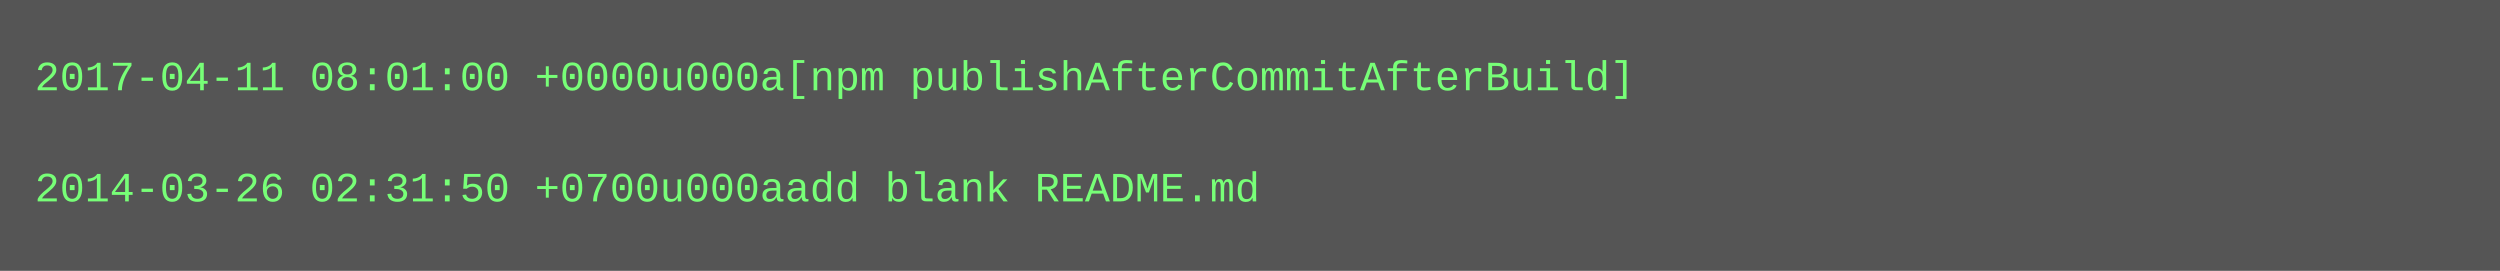
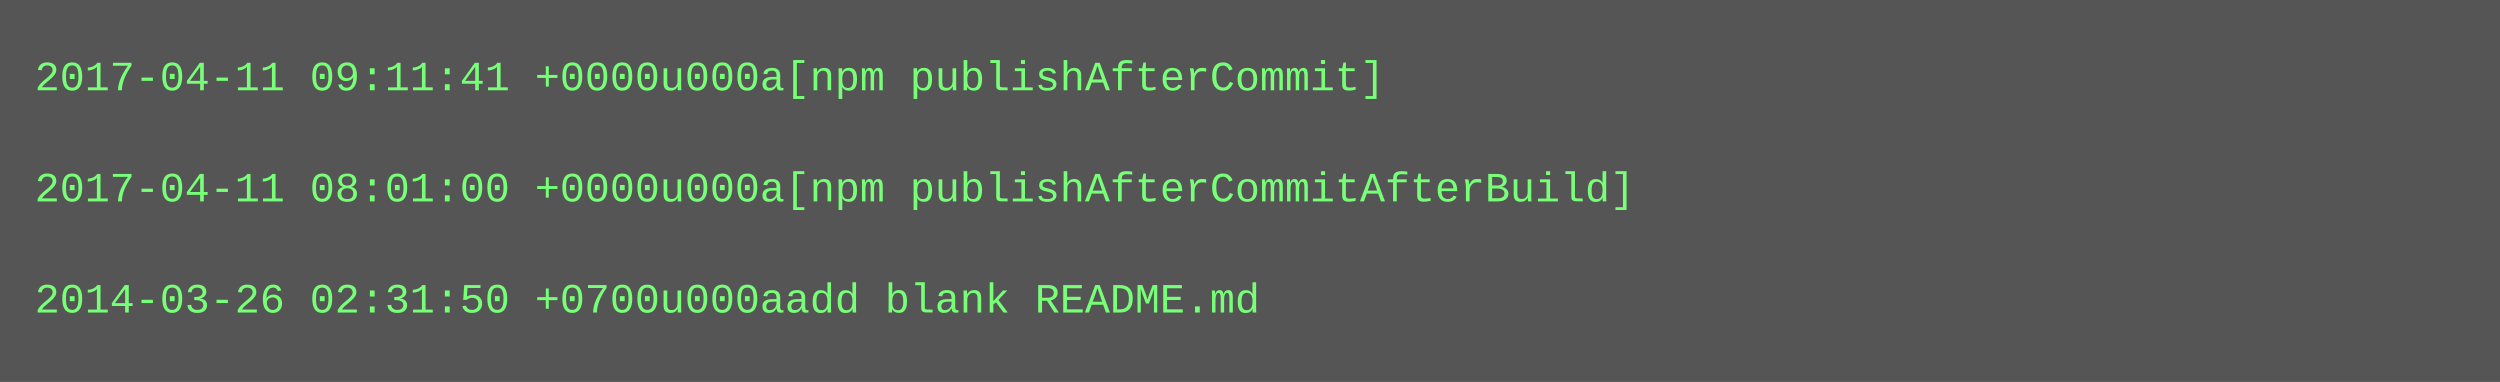
- <svg xmlns="http://www.w3.org/2000/svg" height="78" width="720">
-   <rect height="78" fill="#555" width="720" />
+ <svg xmlns="http://www.w3.org/2000/svg" height="110" width="720">
+   <rect height="110" fill="#555" width="720" />
  <text fill="#7f7" font-family="Courier New" font-size="12" xml:space="preserve">
-     <tspan x="10" y="26">2017-04-11 08:01:00 +0000u000a[npm publishAfterCommitAfterBuild]</tspan>
+     <tspan x="10" y="26">2017-04-11 09:11:41 +0000u000a[npm publishAfterCommit]</tspan>
    <tspan x="10" y="42" />
-     <tspan x="10" y="58">2014-03-26 02:31:50 +0700u000aadd blank README.md</tspan>
+     <tspan x="10" y="58">2017-04-11 08:01:00 +0000u000a[npm publishAfterCommitAfterBuild]</tspan>
+     <tspan x="10" y="74" />
+     <tspan x="10" y="90">2014-03-26 02:31:50 +0700u000aadd blank README.md</tspan>
  </text>
</svg>
